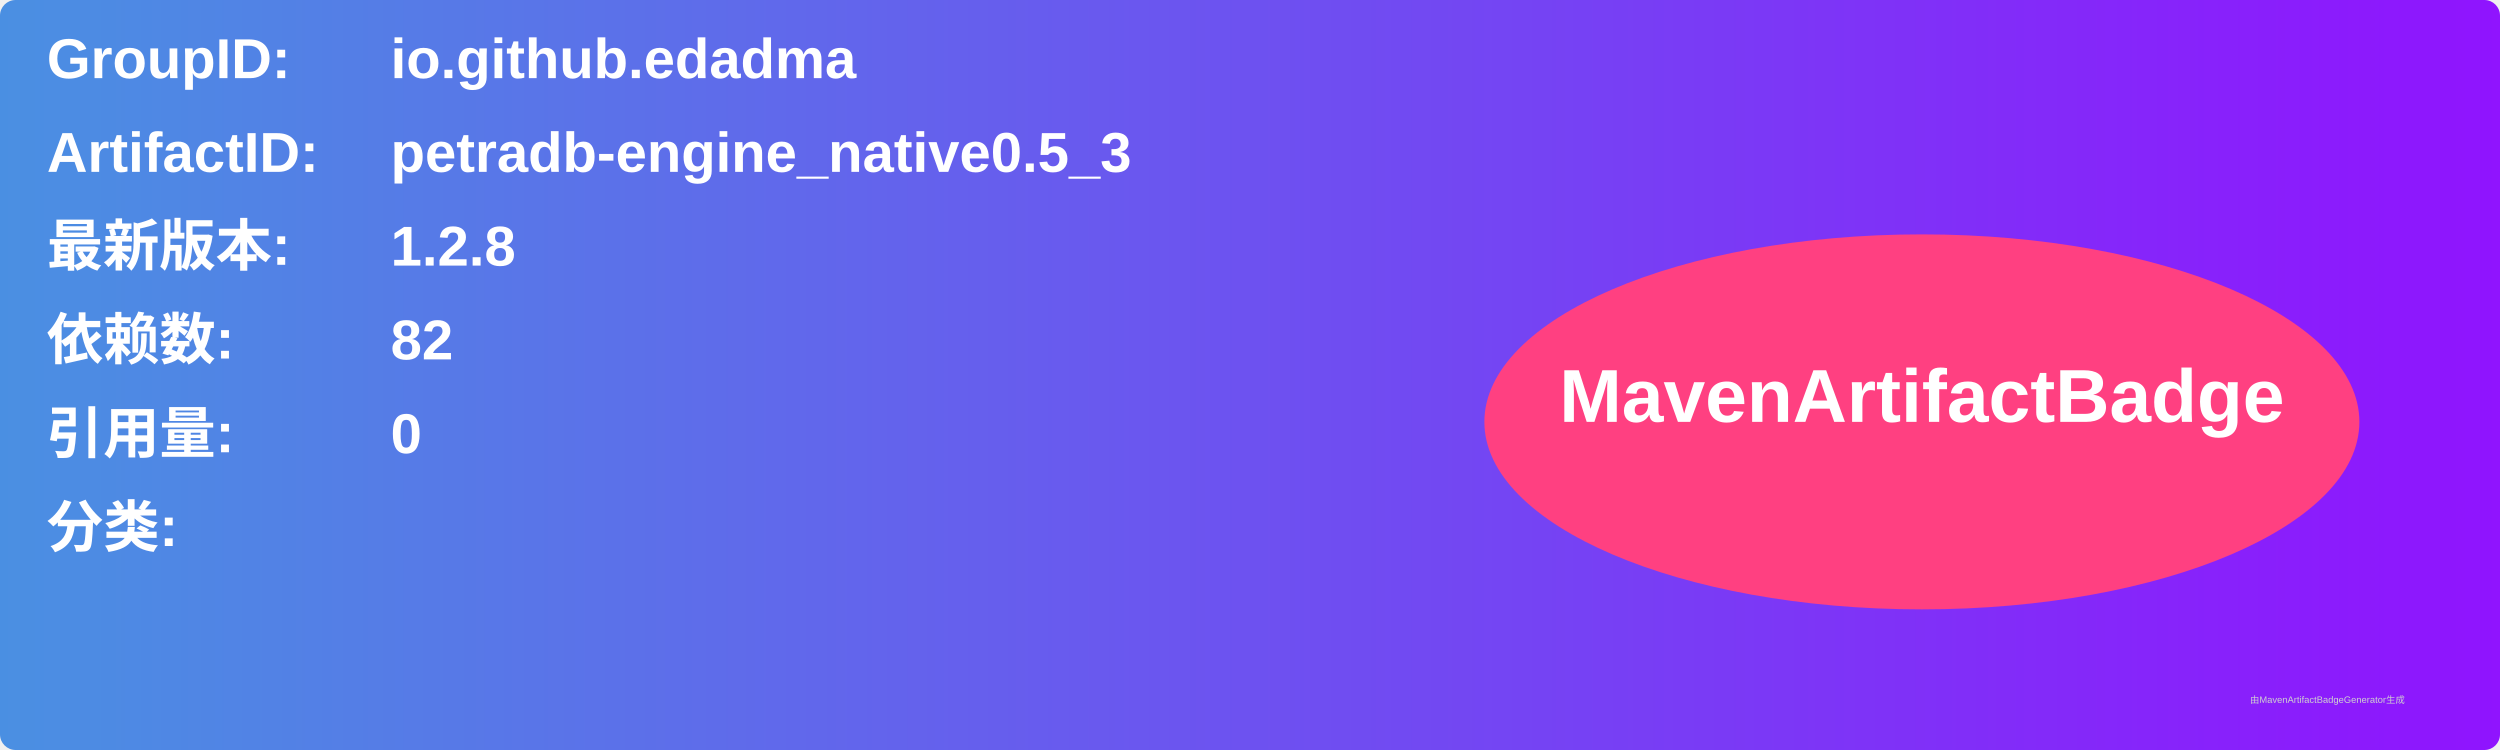
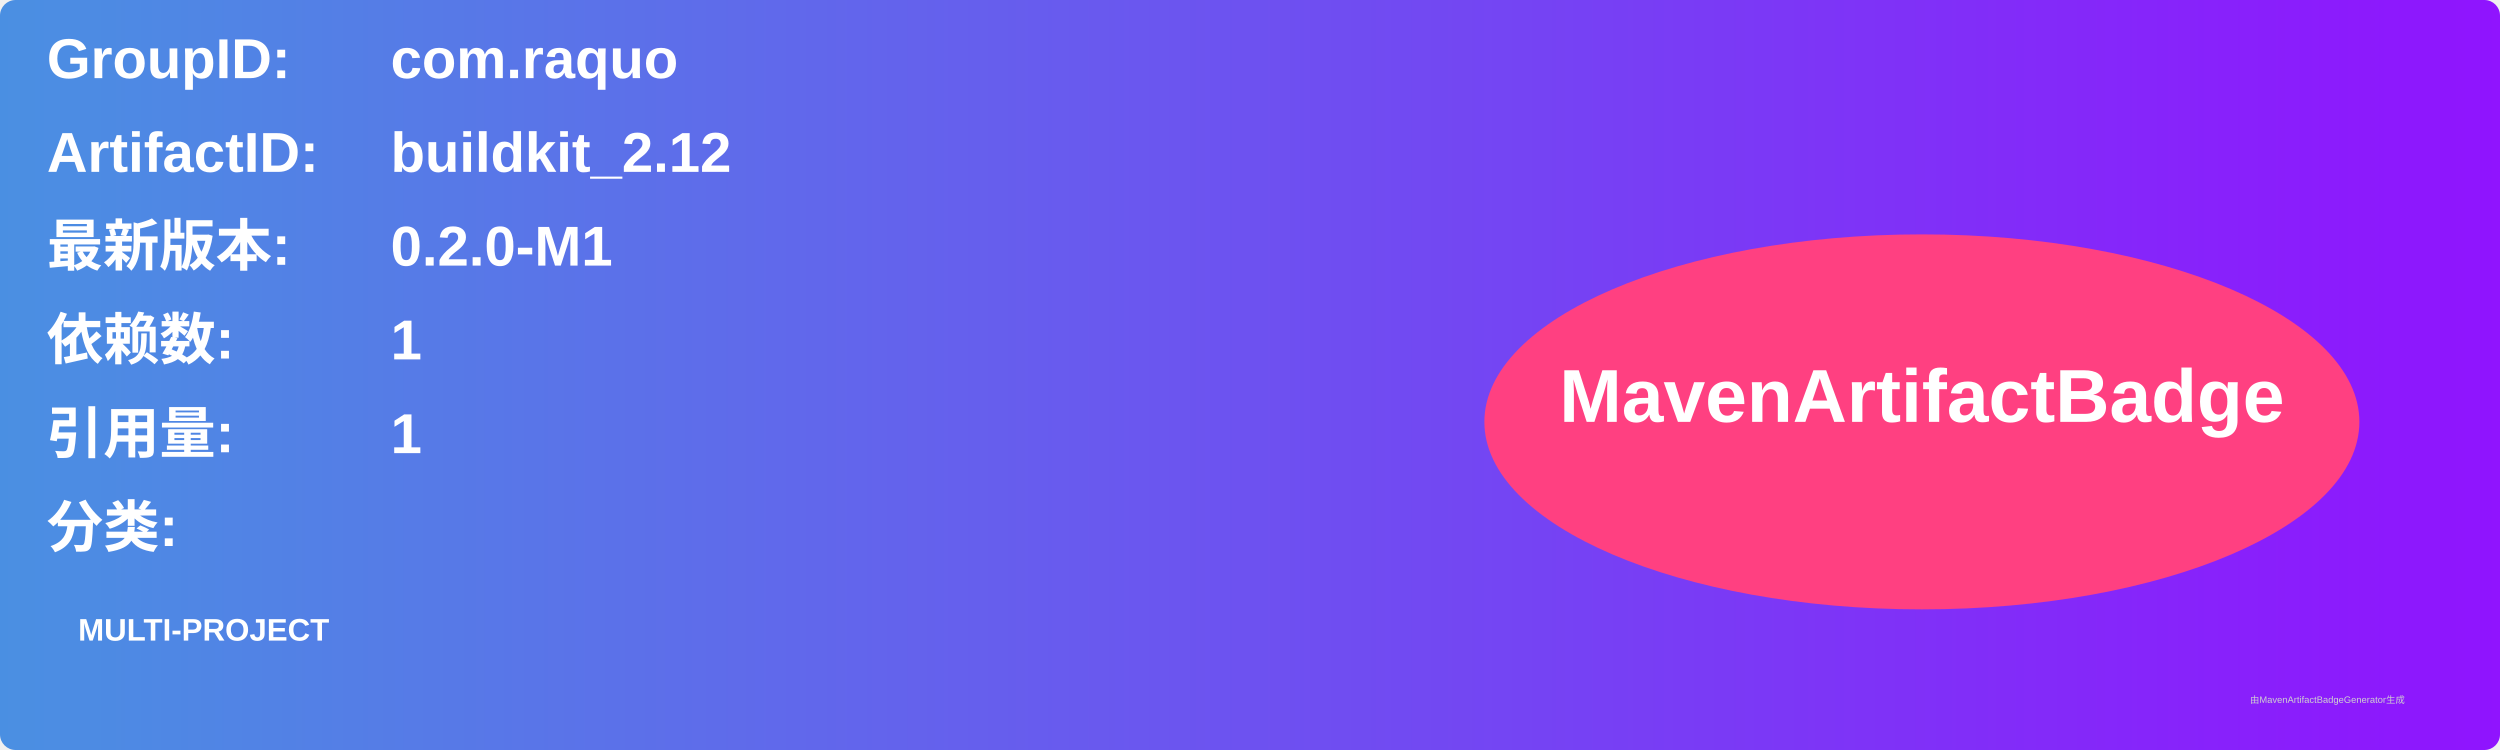
<svg xmlns="http://www.w3.org/2000/svg" width="800" height="240" viewBox="0 0 800 240">
  <linearGradient id="grad" x1="0%" y1="0%" x2="100%" y2="0%">
    <stop offset="0%" stop-color="#4a90e2" />
    <stop offset="100%" stop-color="#9013fe" />
  </linearGradient>
  <rect width="100%" height="100%" rx="5" ry="5" fill="url(#grad)" />
  <g transform="translate(15, 15)">
    <text x="0" y="10" font-family="Arial" font-size="18" fill="white" font-weight="bold" width="260">GroupID:</text>
-     <text x="110" y="10" font-family="Arial" font-size="18" fill="white" font-weight="bold" width="460">io.github.edadma</text>
+     <text x="110" y="10" font-family="Arial" font-size="18" fill="white" font-weight="bold" width="460">com.raquo</text>
    <text x="0" y="40" font-family="Arial" font-size="18" fill="white" font-weight="bold" width="260">ArtifactID:</text>
-     <text x="110" y="40" font-family="Arial" font-size="18" fill="white" font-weight="bold" width="460">petradb-engine_native0.5_3</text>
+     <text x="110" y="40" font-family="Arial" font-size="18" fill="white" font-weight="bold" width="460">buildkit_2.12</text>
    <text x="0" y="70" font-family="Arial" font-size="18" fill="white" font-weight="bold">最新版本:</text>
    <text x="110" y="70" font-family="Arial" font-size="18" fill="white" font-weight="bold">
-       <tspan font-weight="bold">1.2.8</tspan>
+       <tspan font-weight="bold">0.2.0-M1</tspan>
    </text>
    <text x="0" y="100" font-family="Arial" font-size="18" fill="white" font-weight="bold">依赖数: </text>
    <text x="110" y="100" font-family="Arial" font-size="18" fill="white">
-       <tspan font-weight="bold">82</tspan>
+       <tspan font-weight="bold">1</tspan>
    </text>
    <text x="0" y="130" font-family="Arial" font-size="18" fill="white" font-weight="bold">引用量: </text>
    <text x="110" y="130" font-family="Arial" font-size="18" fill="white">
-       <tspan font-weight="bold">0</tspan>
+       <tspan font-weight="bold">1</tspan>
    </text>
    <text x="0" y="160" font-family="Arial" font-size="18" fill="white" font-weight="bold">分类:</text>
    <text x="10" y="190" font-family="Arial" font-size="10" fill="white">
-       <tspan font-weight="bold" />
+       <tspan font-weight="bold">MULTI-PROJECT</tspan>
    </text>
    <ellipse cx="600" cy="120" rx="140" ry="60" fill="#ff4081" />
    <text x="600" y="120" text-anchor="middle" font-family="Arial" font-size="24" fill="white" font-weight="bold">MavenArtifactBadge</text>
  </g>
  <text x="720" y="225" font-family="Arial" font-size="3" fill="#d0d0d0">由MavenArtifactBadgeGenerator生成</text>
</svg>
